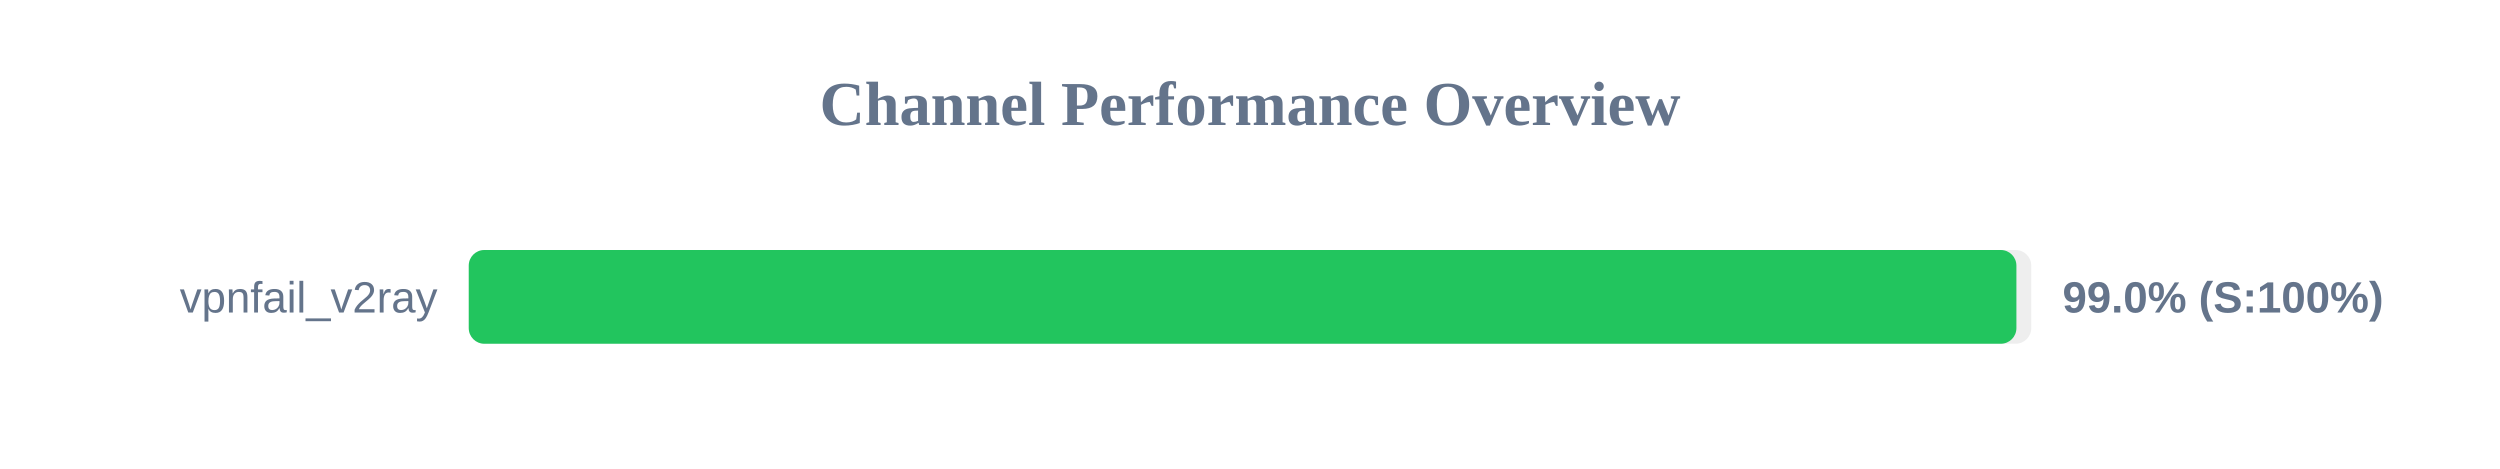
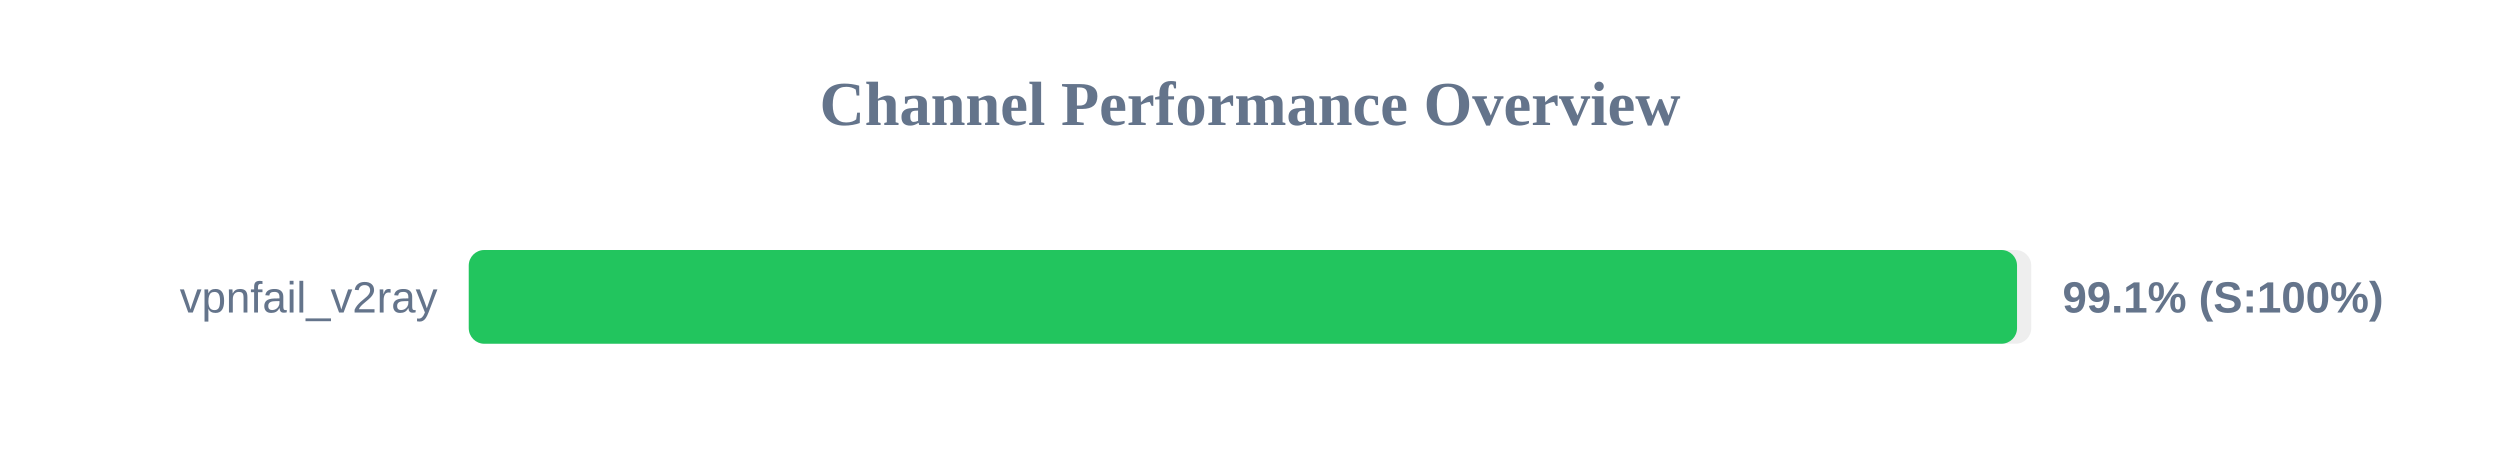
<svg xmlns="http://www.w3.org/2000/svg" width="800" height="150" version="1.1">
  <style>
        .row { font: 14px Arial; fill: #64748b; }
        .score { font: bold 14px Arial; fill: #64748b; }
    </style>
  <text x="400" y="40" text-anchor="middle" font-size="20px" font-weight="bold" fill="#64748b">Channel Performance Overview</text>
  <rect x="150" y="80" width="500" height="30" fill="#eee" rx="5" />
-   <rect x="150" y="80" width="495.25" height="30" fill="#22c55e" rx="5" />
+   <rect x="150" y="80" width="495.45" height="30" fill="#22c55e" rx="5" />
  <text x="140" y="100" text-anchor="end" class="row">vpnfail_v2ray</text>
-   <text x="660" y="100" text-anchor="start" class="score">99.0% (S:100%)</text>
+   <text x="660" y="100" text-anchor="start" class="score">99.1% (S:100%)</text>
</svg>
